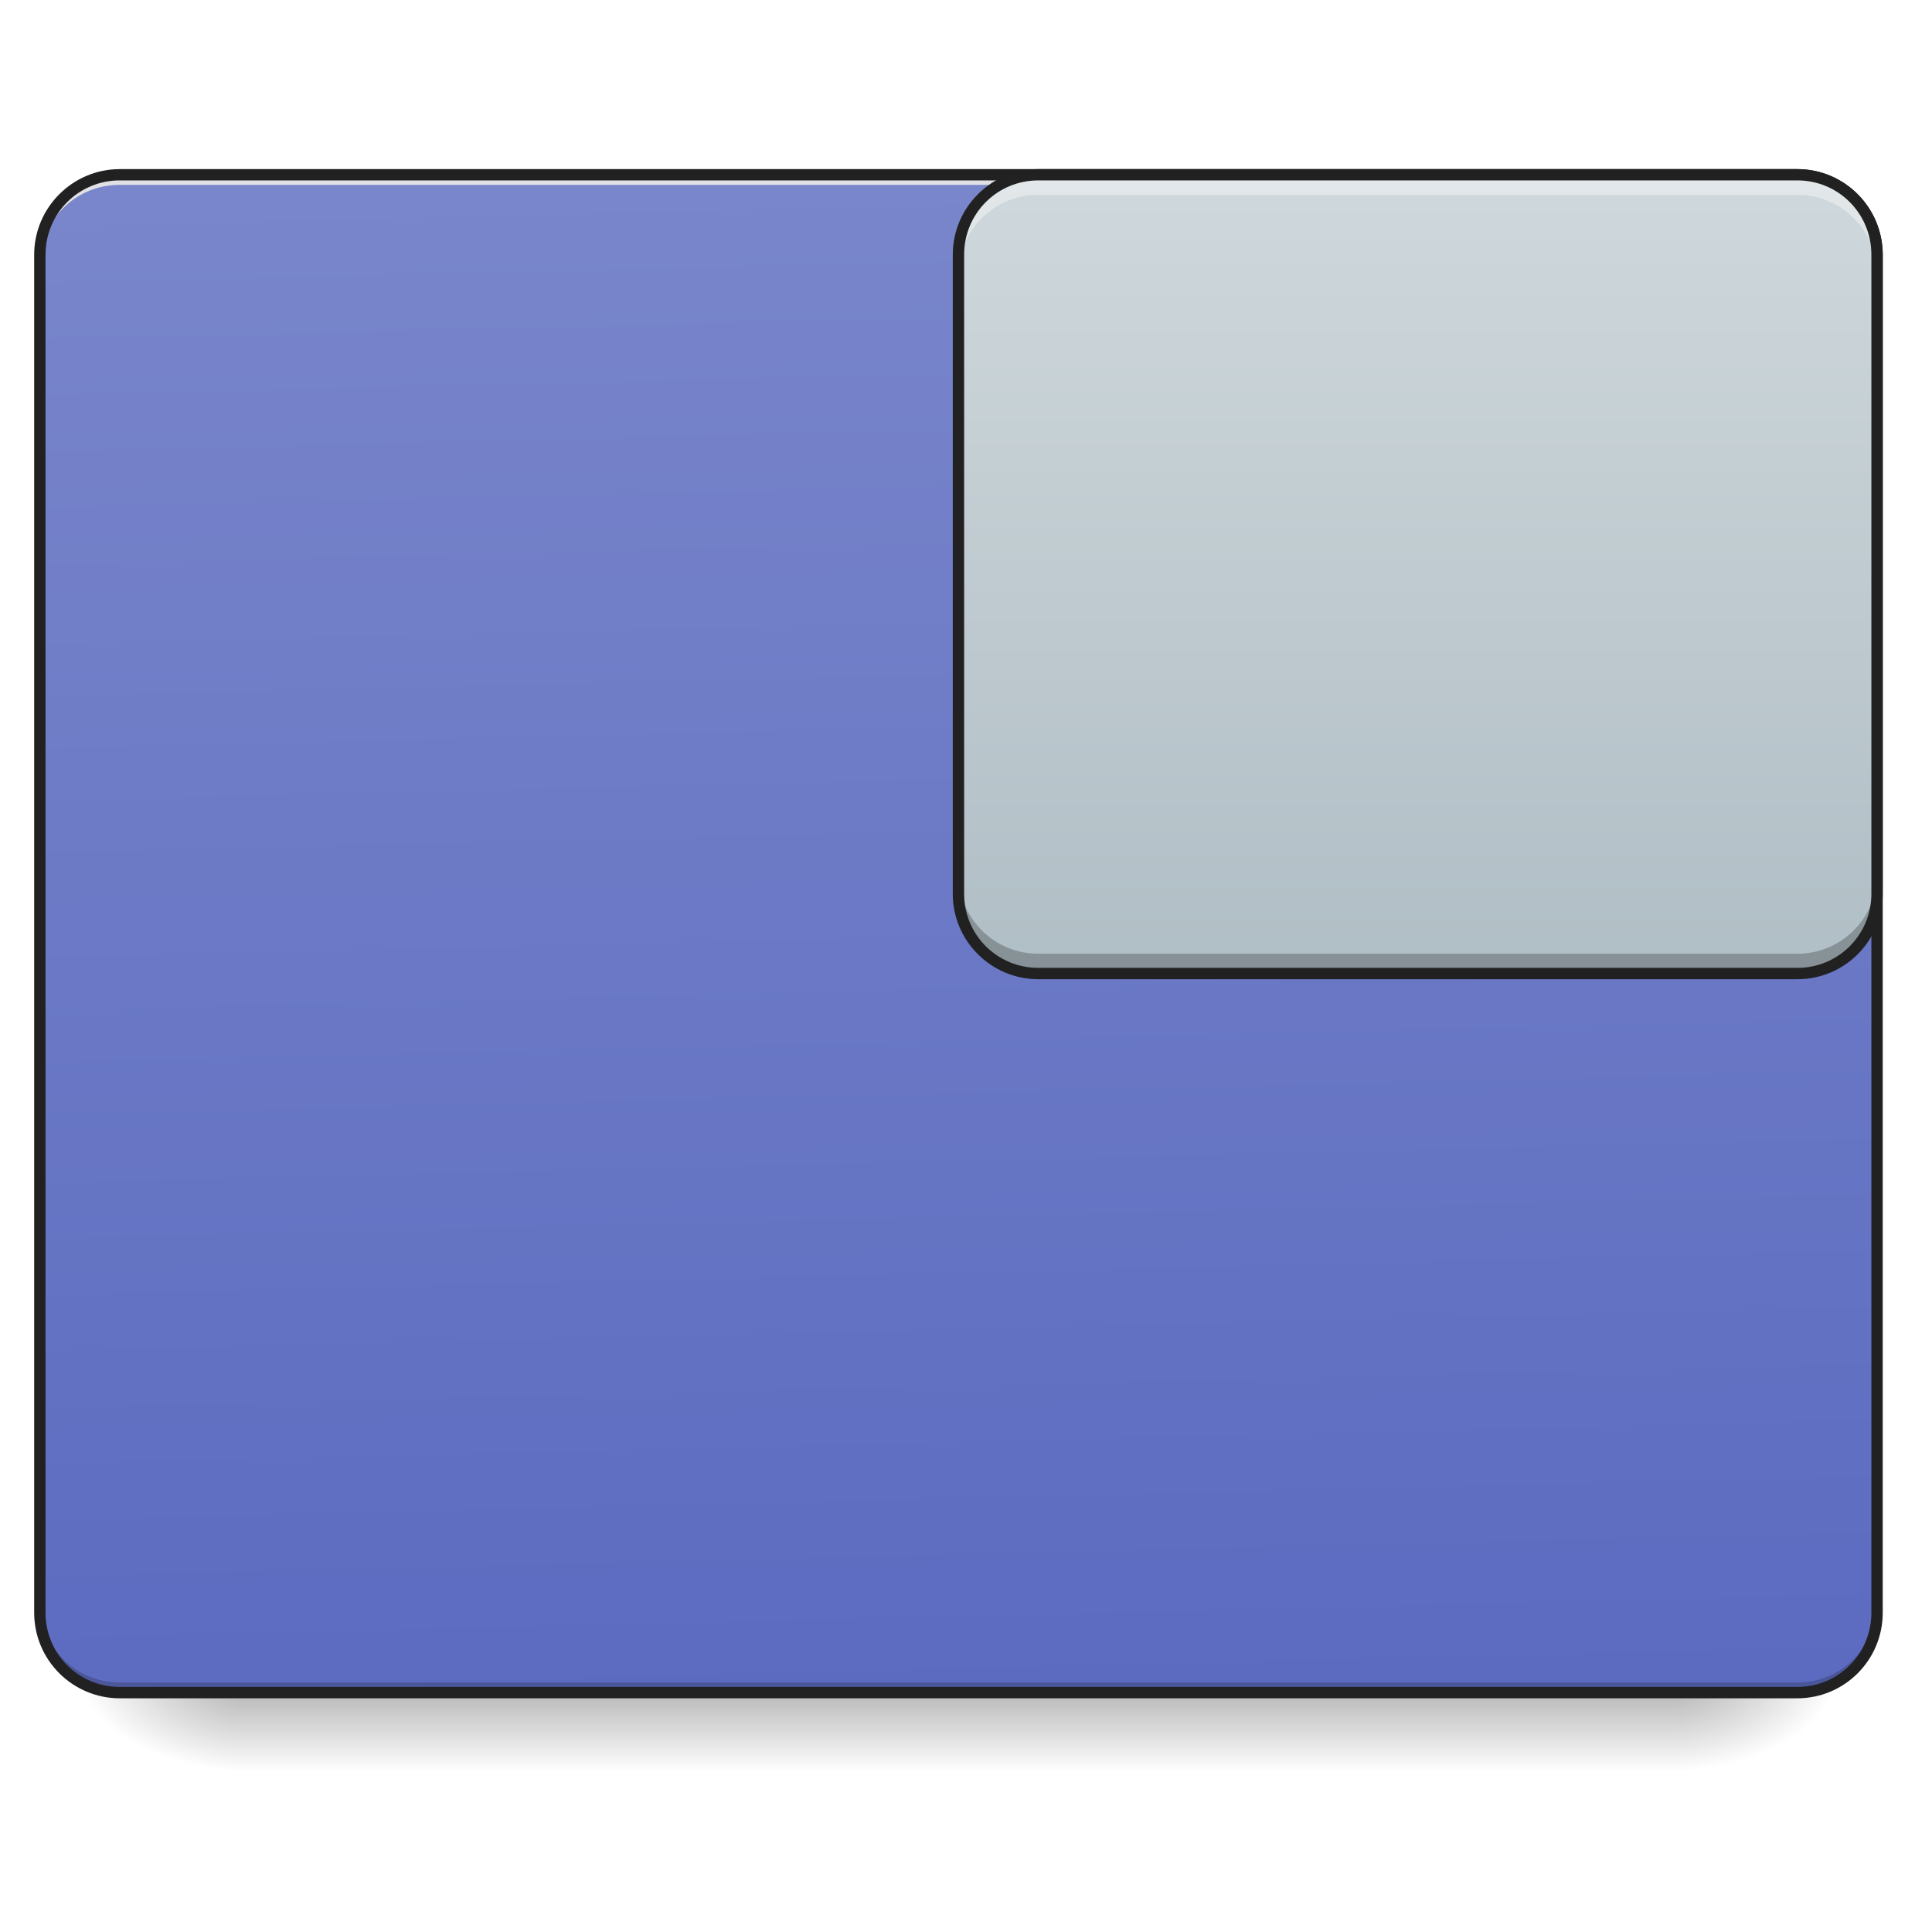
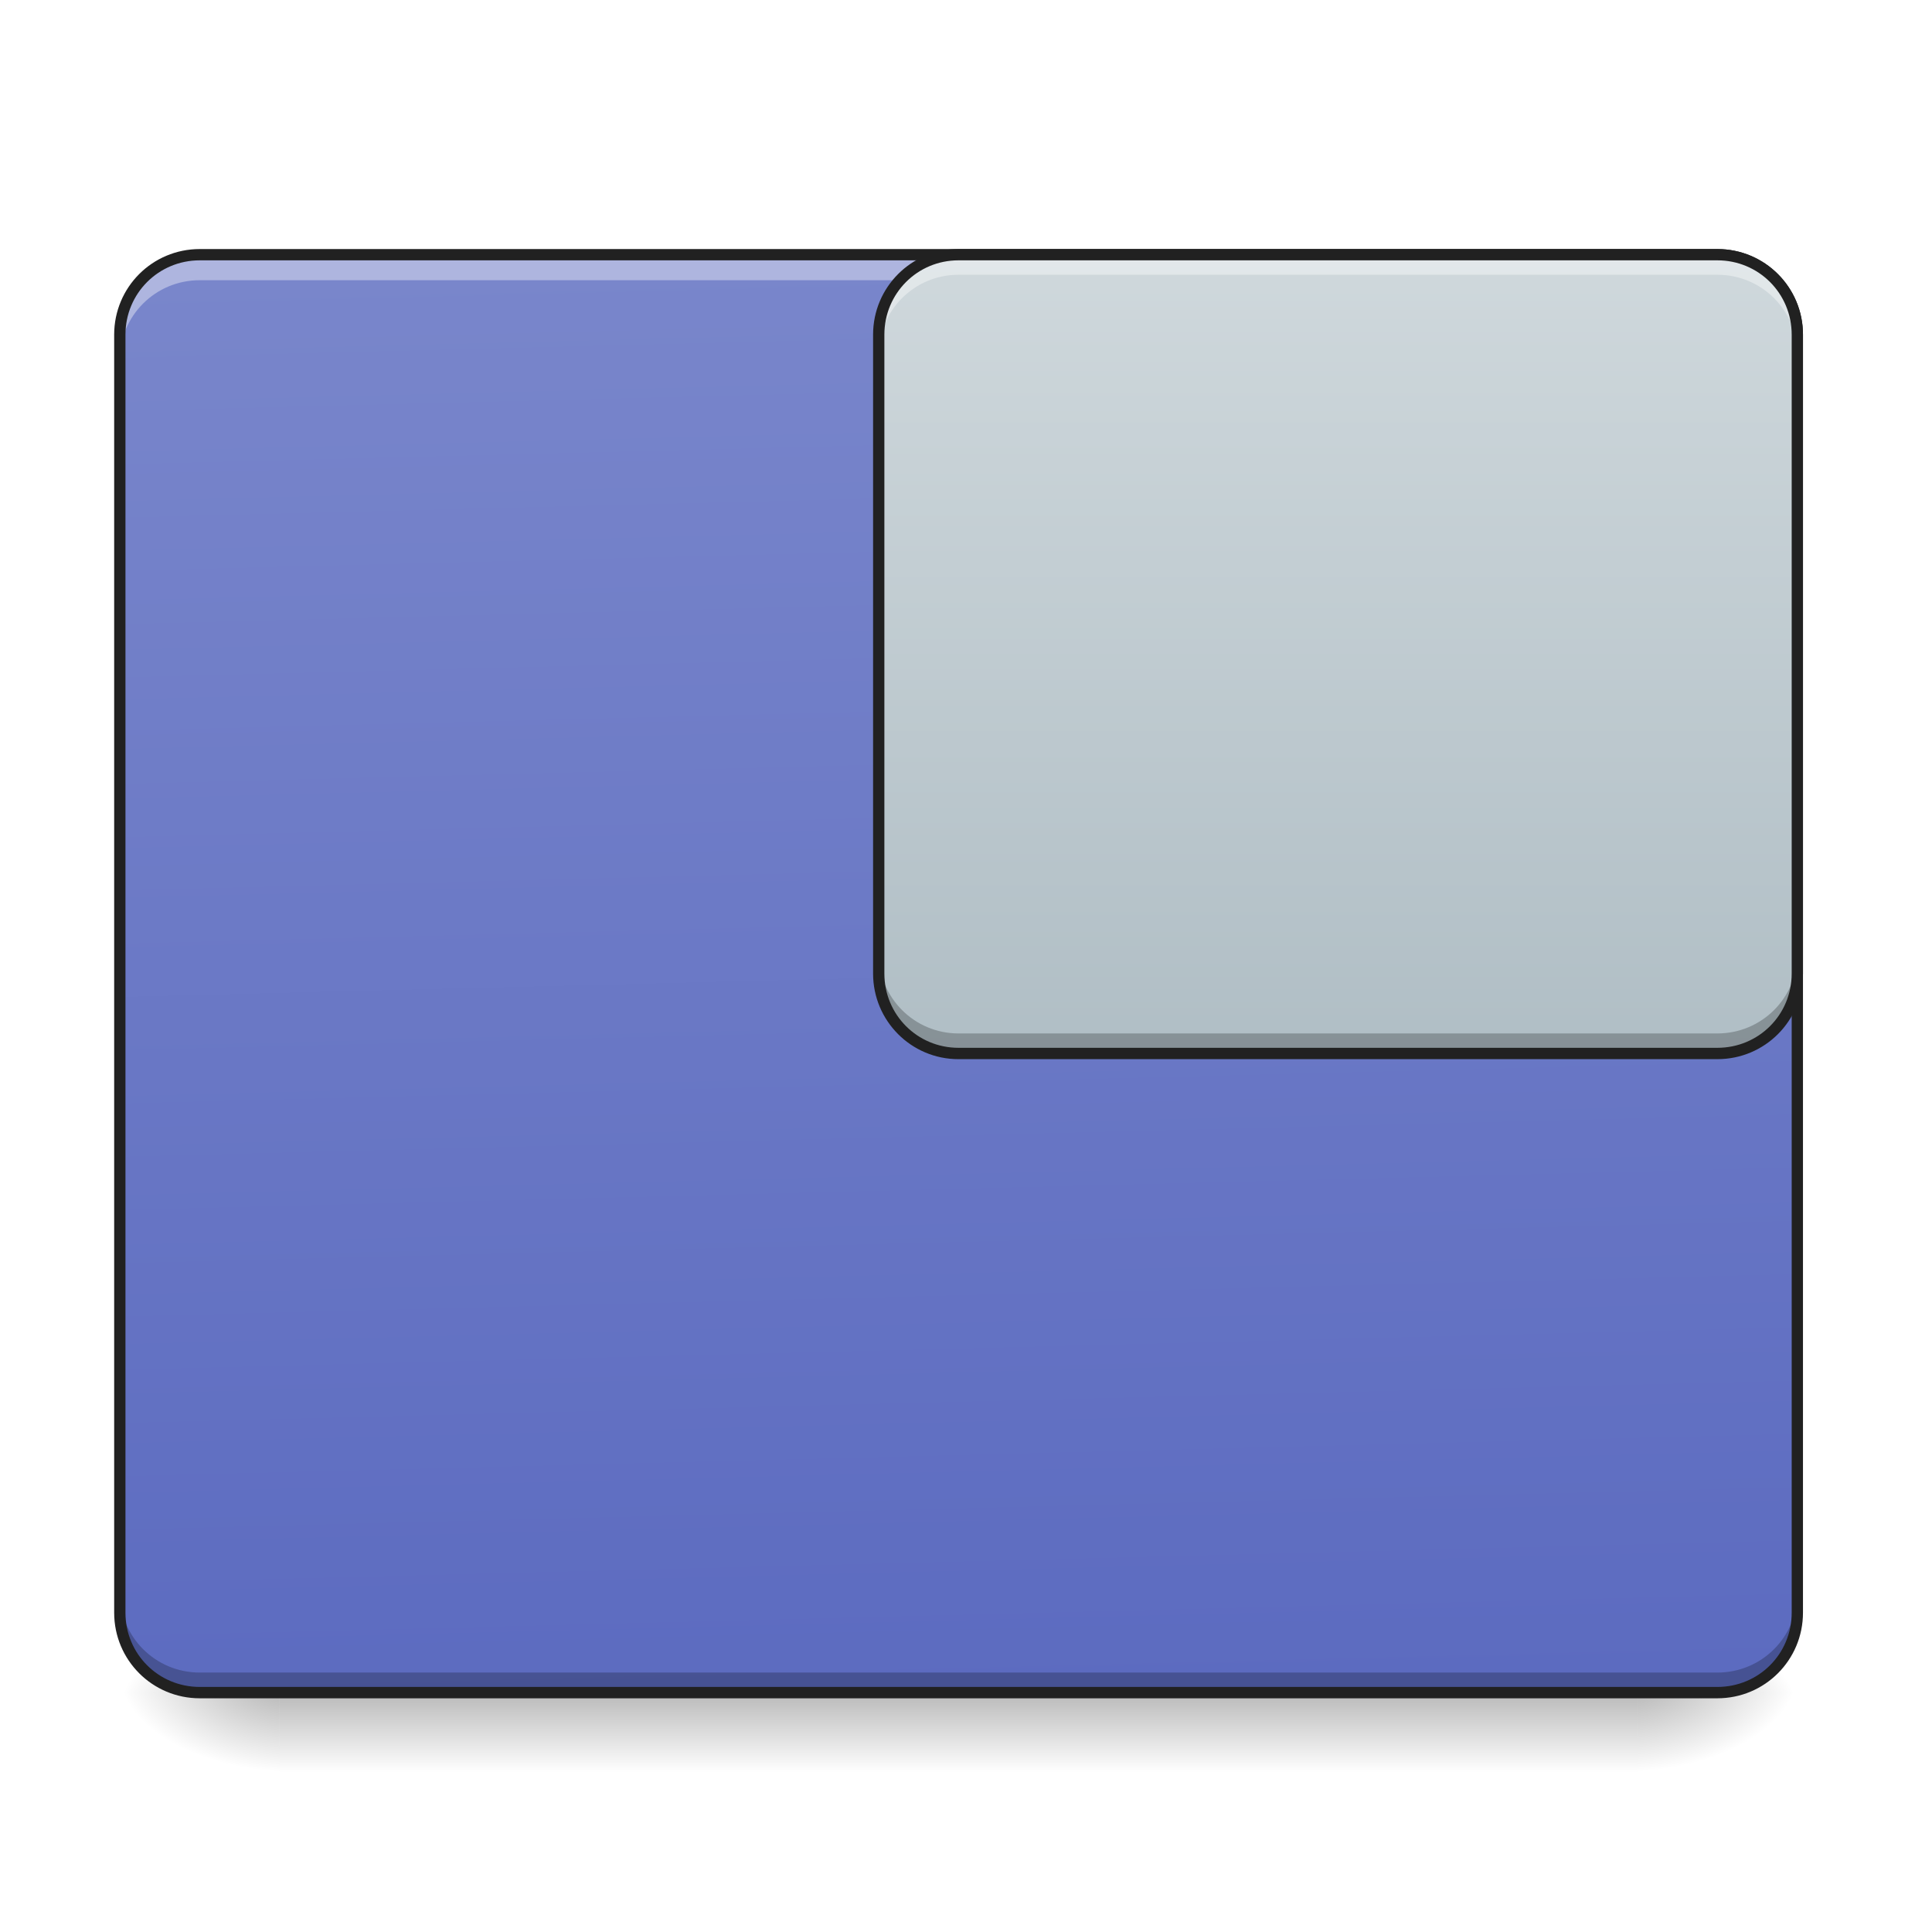
<svg xmlns="http://www.w3.org/2000/svg" width="32pt" height="32pt" viewBox="0 0 32 32" version="1.1">
  <defs>
    <linearGradient id="linear0" gradientUnits="userSpaceOnUse" x1="254" y1="233.5" x2="254" y2="254.667" gradientTransform="matrix(0.062506,0,0,0.062506,-0.00000381506,13.43878)">
      <stop offset="0" style="stop-color:rgb(0%,0%,0%);stop-opacity:0.275;" />
      <stop offset="1" style="stop-color:rgb(0%,0%,0%);stop-opacity:0;" />
    </linearGradient>
-     <radialGradient id="radial0" gradientUnits="userSpaceOnUse" cx="450.909" cy="189.579" fx="450.909" fy="189.579" r="21.167" gradientTransform="matrix(0.00000017417,-0.0781325,-0.140638,-0.000000101539,54.11521,63.59533)">
+     <radialGradient id="radial0" gradientUnits="userSpaceOnUse" cx="450.909" cy="189.579" fx="450.909" fy="189.579" r="21.167" gradientTransform="matrix(0.00000017417,-0.0781325,-0.140638,-0.000000101539,53.45369,63.59533)">
      <stop offset="0" style="stop-color:rgb(0%,0%,0%);stop-opacity:0.314;" />
      <stop offset="0.222" style="stop-color:rgb(0%,0%,0%);stop-opacity:0.275;" />
      <stop offset="1" style="stop-color:rgb(0%,0%,0%);stop-opacity:0;" />
    </radialGradient>
-     <radialGradient id="radial1" gradientUnits="userSpaceOnUse" cx="450.909" cy="189.579" fx="450.909" fy="189.579" r="21.167" gradientTransform="matrix(-0.00000017417,0.0781325,0.140638,0.000000101539,-22.36218,-7.527479)">
+     <radialGradient id="radial1" gradientUnits="userSpaceOnUse" cx="450.909" cy="189.579" fx="450.909" fy="189.579" r="21.167" gradientTransform="matrix(-0.00000017417,0.0781325,0.140638,0.000000101539,-21.70066,-7.527481)">
      <stop offset="0" style="stop-color:rgb(0%,0%,0%);stop-opacity:0.314;" />
      <stop offset="0.222" style="stop-color:rgb(0%,0%,0%);stop-opacity:0.275;" />
      <stop offset="1" style="stop-color:rgb(0%,0%,0%);stop-opacity:0;" />
    </radialGradient>
-     <radialGradient id="radial2" gradientUnits="userSpaceOnUse" cx="450.909" cy="189.579" fx="450.909" fy="189.579" r="21.167" gradientTransform="matrix(-0.00000017417,-0.0781325,0.140638,-0.000000101539,-22.36218,63.59533)">
+     <radialGradient id="radial2" gradientUnits="userSpaceOnUse" cx="450.909" cy="189.579" fx="450.909" fy="189.579" r="21.167" gradientTransform="matrix(-0.00000017417,-0.0781325,0.140638,-0.000000101539,-21.70066,63.59533)">
      <stop offset="0" style="stop-color:rgb(0%,0%,0%);stop-opacity:0.314;" />
      <stop offset="0.222" style="stop-color:rgb(0%,0%,0%);stop-opacity:0.275;" />
      <stop offset="1" style="stop-color:rgb(0%,0%,0%);stop-opacity:0;" />
    </radialGradient>
-     <radialGradient id="radial3" gradientUnits="userSpaceOnUse" cx="450.909" cy="189.579" fx="450.909" fy="189.579" r="21.167" gradientTransform="matrix(0.00000017417,0.0781325,-0.140638,0.000000101539,54.11521,-7.527479)">
+     <radialGradient id="radial3" gradientUnits="userSpaceOnUse" cx="450.909" cy="189.579" fx="450.909" fy="189.579" r="21.167" gradientTransform="matrix(0.00000017417,0.0781325,-0.140638,0.000000101539,53.45369,-7.527481)">
      <stop offset="0" style="stop-color:rgb(0%,0%,0%);stop-opacity:0.314;" />
      <stop offset="0.222" style="stop-color:rgb(0%,0%,0%);stop-opacity:0.275;" />
      <stop offset="1" style="stop-color:rgb(0%,0%,0%);stop-opacity:0;" />
    </radialGradient>
-     <linearGradient id="linear1" gradientUnits="userSpaceOnUse" x1="306.917" y1="-25.792" x2="305.955" y2="-141.415" gradientTransform="matrix(0.0753497,0,0,0.217412,-5.854013,33.64135)">
+     <linearGradient id="linear1" gradientUnits="userSpaceOnUse" x1="306.917" y1="-25.792" x2="305.955" y2="-135.329" gradientTransform="matrix(0.0753497,0,0,0.217412,-5.854013,33.64135)">
      <stop offset="0" style="stop-color:rgb(36.078%,41.961%,75.294%);stop-opacity:1;" />
      <stop offset="1" style="stop-color:rgb(47.451%,52.549%,79.608%);stop-opacity:1;" />
    </linearGradient>
-     <linearGradient id="linear2" gradientUnits="userSpaceOnUse" x1="127" y1="43" x2="127" y2="-168.667" gradientTransform="matrix(0.062506,0,0,0.062506,15.215,13.43878)">
+     <linearGradient id="linear2" gradientUnits="userSpaceOnUse" x1="127" y1="43" x2="127" y2="-168.667" gradientTransform="matrix(0.062506,0,0,0.062506,13.89195,14.76184)">
      <stop offset="0" style="stop-color:rgb(69.02%,74.51%,77.255%);stop-opacity:1;" />
      <stop offset="1" style="stop-color:rgb(81.176%,84.706%,86.275%);stop-opacity:1;" />
    </linearGradient>
  </defs>
  <g id="surface1">
-     <path style=" stroke:none;fill-rule:nonzero;fill:url(#linear0);" d="M 3.969 28.035 L 27.785 28.035 L 27.785 29.355 L 3.969 29.355 Z M 3.969 28.035 " />
-     <path style=" stroke:none;fill-rule:nonzero;fill:url(#radial0);" d="M 27.785 28.035 L 30.43 28.035 L 30.43 26.711 L 27.785 26.711 Z M 27.785 28.035 " />
-     <path style=" stroke:none;fill-rule:nonzero;fill:url(#radial1);" d="M 3.969 28.035 L 1.324 28.035 L 1.324 29.355 L 3.969 29.355 Z M 3.969 28.035 " />
-     <path style=" stroke:none;fill-rule:nonzero;fill:url(#radial2);" d="M 3.969 28.035 L 1.324 28.035 L 1.324 26.711 L 3.969 26.711 Z M 3.969 28.035 " />
-     <path style=" stroke:none;fill-rule:nonzero;fill:url(#radial3);" d="M 27.785 28.035 L 30.43 28.035 L 30.43 29.355 L 27.785 29.355 Z M 27.785 28.035 " />
-     <path style=" stroke:none;fill-rule:nonzero;fill:url(#linear1);" d="M 1.984 2.895 L 29.77 2.895 C 30.5 2.895 31.09 3.488 31.09 4.219 L 31.09 26.711 C 31.09 27.441 30.5 28.035 29.77 28.035 L 1.984 28.035 C 1.254 28.035 0.66 27.441 0.66 26.711 L 0.66 4.219 C 0.66 3.488 1.254 2.895 1.984 2.895 Z M 1.984 2.895 " />
-     <path style=" stroke:none;fill-rule:nonzero;fill:rgb(0%,0%,0%);fill-opacity:0.196;" d="M 1.984 28.035 C 1.25 28.035 0.66 27.445 0.66 26.711 L 0.66 26.547 C 0.66 27.277 1.25 27.867 1.984 27.867 L 29.77 27.867 C 30.5 27.867 31.09 27.277 31.09 26.547 L 31.09 26.711 C 31.09 27.445 30.5 28.035 29.77 28.035 Z M 1.984 28.035 " />
-     <path style=" stroke:none;fill-rule:nonzero;fill:rgb(90.196%,90.196%,90.196%);fill-opacity:0.937;" d="M 1.984 2.895 C 1.25 2.895 0.66 3.484 0.66 4.219 L 0.66 4.383 C 0.66 3.652 1.25 3.059 1.984 3.062 L 29.77 3.062 C 30.5 3.059 31.09 3.652 31.09 4.383 L 31.09 4.219 C 31.09 3.484 30.5 2.895 29.77 2.895 Z M 1.984 2.895 " />
-     <path style=" stroke:none;fill-rule:nonzero;fill:rgb(12.941%,12.941%,12.941%);fill-opacity:1;" d="M 1.984 2.801 C 1.203 2.801 0.566 3.438 0.566 4.219 L 0.566 26.711 C 0.566 27.496 1.203 28.129 1.984 28.129 L 29.77 28.129 C 30.551 28.129 31.184 27.496 31.184 26.711 L 31.184 4.219 C 31.184 3.438 30.551 2.801 29.77 2.801 Z M 1.984 2.988 L 29.77 2.988 C 30.449 2.988 30.996 3.535 30.996 4.219 L 30.996 26.711 C 30.996 27.395 30.449 27.941 29.77 27.941 L 1.984 27.941 C 1.301 27.941 0.754 27.395 0.754 26.711 L 0.754 4.219 C 0.754 3.535 1.301 2.988 1.984 2.988 Z M 1.984 2.988 " />
-     <path style=" stroke:none;fill-rule:nonzero;fill:url(#linear2);" d="M 17.199 2.895 L 29.77 2.895 C 30.5 2.895 31.09 3.488 31.09 4.219 L 31.09 14.805 C 31.09 15.535 30.5 16.125 29.77 16.125 L 17.199 16.125 C 16.469 16.125 15.875 15.535 15.875 14.805 L 15.875 4.219 C 15.875 3.488 16.469 2.895 17.199 2.895 Z M 17.199 2.895 " />
-     <path style=" stroke:none;fill-rule:nonzero;fill:rgb(100%,100%,100%);fill-opacity:0.392;" d="M 17.199 2.895 C 16.465 2.895 15.875 3.484 15.875 4.219 L 15.875 4.551 C 15.875 3.816 16.465 3.227 17.199 3.227 L 29.77 3.227 C 30.5 3.227 31.09 3.816 31.09 4.551 L 31.09 4.219 C 31.09 3.484 30.5 2.895 29.77 2.895 Z M 17.199 2.895 " />
-     <path style=" stroke:none;fill-rule:nonzero;fill:rgb(0%,0%,0%);fill-opacity:0.235;" d="M 17.199 16.125 C 16.465 16.125 15.875 15.535 15.875 14.805 L 15.875 14.473 C 15.875 15.207 16.465 15.797 17.199 15.797 L 29.77 15.797 C 30.5 15.797 31.09 15.207 31.09 14.473 L 31.09 14.805 C 31.09 15.535 30.5 16.125 29.77 16.125 Z M 17.199 16.125 " />
-     <path style=" stroke:none;fill-rule:nonzero;fill:rgb(12.941%,12.941%,12.941%);fill-opacity:1;" d="M 17.199 2.801 C 16.418 2.801 15.781 3.438 15.781 4.219 L 15.781 14.805 C 15.781 15.586 16.418 16.219 17.199 16.219 L 29.77 16.219 C 30.551 16.219 31.184 15.586 31.184 14.805 L 31.184 4.219 C 31.184 3.438 30.551 2.801 29.77 2.801 Z M 17.199 2.988 L 29.77 2.988 C 30.449 2.988 30.996 3.535 30.996 4.219 L 30.996 14.805 C 30.996 15.484 30.449 16.031 29.77 16.031 L 17.199 16.031 C 16.516 16.031 15.969 15.484 15.969 14.805 L 15.969 4.219 C 15.969 3.535 16.516 2.988 17.199 2.988 Z M 17.199 2.988 " />
+     <path style=" stroke:none;fill-rule:nonzero;fill:url(#linear0);" d="M 4.629 28.035 L 27.121 28.035 L 27.121 29.355 L 4.629 29.355 Z M 4.629 28.035 " />
+     <path style=" stroke:none;fill-rule:nonzero;fill:url(#radial0);" d="M 27.121 28.035 L 29.77 28.035 L 29.77 26.711 L 27.121 26.711 Z M 27.121 28.035 " />
+     <path style=" stroke:none;fill-rule:nonzero;fill:url(#radial1);" d="M 4.629 28.035 L 1.984 28.035 L 1.984 29.355 L 4.629 29.355 Z M 4.629 28.035 " />
+     <path style=" stroke:none;fill-rule:nonzero;fill:url(#radial2);" d="M 4.629 28.035 L 1.984 28.035 L 1.984 26.711 L 4.629 26.711 Z M 4.629 28.035 " />
+     <path style=" stroke:none;fill-rule:nonzero;fill:url(#radial3);" d="M 27.121 28.035 L 29.77 28.035 L 29.77 29.355 L 27.121 29.355 Z M 27.121 28.035 " />
+     <path style=" stroke:none;fill-rule:nonzero;fill:url(#linear1);" d="M 3.309 4.219 L 28.445 4.219 C 29.176 4.219 29.77 4.812 29.77 5.543 L 29.77 26.711 C 29.77 27.441 29.176 28.035 28.445 28.035 L 3.309 28.035 C 2.578 28.035 1.984 27.441 1.984 26.711 L 1.984 5.543 C 1.984 4.812 2.578 4.219 3.309 4.219 Z M 3.309 4.219 " />
+     <path style=" stroke:none;fill-rule:nonzero;fill:rgb(0%,0%,0%);fill-opacity:0.235;" d="M 3.309 28.047 C 2.574 28.047 1.984 27.457 1.984 26.723 L 1.984 26.379 C 1.984 27.113 2.574 27.703 3.309 27.703 L 28.445 27.703 C 29.18 27.703 29.77 27.113 29.77 26.379 L 29.77 26.723 C 29.77 27.457 29.18 28.047 28.445 28.047 Z M 3.309 28.047 " />
+     <path style=" stroke:none;fill-rule:nonzero;fill:rgb(100%,100%,100%);fill-opacity:0.392;" d="M 3.309 4.297 C 2.574 4.297 1.984 4.887 1.984 5.617 L 1.984 5.961 C 1.984 5.23 2.574 4.641 3.309 4.641 L 28.445 4.641 C 29.18 4.641 29.77 5.23 29.77 5.961 L 29.77 5.617 C 29.77 4.887 29.18 4.297 28.445 4.297 Z M 3.309 4.297 " />
+     <path style=" stroke:none;fill-rule:nonzero;fill:rgb(12.941%,12.941%,12.941%);fill-opacity:1;" d="M 3.309 4.125 C 2.523 4.125 1.891 4.758 1.891 5.543 L 1.891 26.711 C 1.891 27.496 2.523 28.129 3.309 28.129 L 28.445 28.129 C 29.23 28.129 29.863 27.496 29.863 26.711 L 29.863 5.543 C 29.863 4.758 29.23 4.125 28.445 4.125 Z M 3.309 4.312 L 28.445 4.312 C 29.129 4.312 29.676 4.859 29.676 5.543 L 29.676 26.711 C 29.676 27.395 29.129 27.941 28.445 27.941 L 3.309 27.941 C 2.625 27.941 2.078 27.395 2.078 26.711 L 2.078 5.543 C 2.078 4.859 2.625 4.312 3.309 4.312 Z M 3.309 4.312 " />
+     <path style=" stroke:none;fill-rule:nonzero;fill:url(#linear2);" d="M 15.875 4.219 L 28.445 4.219 C 29.176 4.219 29.77 4.812 29.77 5.543 L 29.77 16.125 C 29.77 16.855 29.176 17.449 28.445 17.449 L 15.875 17.449 C 15.145 17.449 14.555 16.855 14.555 16.125 L 14.555 5.543 C 14.555 4.812 15.145 4.219 15.875 4.219 Z M 15.875 4.219 " />
+     <path style=" stroke:none;fill-rule:nonzero;fill:rgb(100%,100%,100%);fill-opacity:0.392;" d="M 15.875 4.219 C 15.145 4.219 14.555 4.809 14.555 5.543 L 14.555 5.871 C 14.555 5.141 15.145 4.551 15.875 4.551 L 28.445 4.551 C 29.18 4.551 29.77 5.141 29.77 5.871 L 29.77 5.543 C 29.77 4.809 29.18 4.219 28.445 4.219 Z M 15.875 4.219 " />
+     <path style=" stroke:none;fill-rule:nonzero;fill:rgb(0%,0%,0%);fill-opacity:0.235;" d="M 15.875 17.449 C 15.145 17.449 14.555 16.859 14.555 16.125 L 14.555 15.797 C 14.555 16.527 15.145 17.117 15.875 17.117 L 28.445 17.117 C 29.18 17.117 29.77 16.527 29.77 15.797 L 29.77 16.125 C 29.77 16.859 29.18 17.449 28.445 17.449 Z M 15.875 17.449 " />
+     <path style=" stroke:none;fill-rule:nonzero;fill:rgb(12.941%,12.941%,12.941%);fill-opacity:1;" d="M 15.875 4.125 C 15.094 4.125 14.461 4.758 14.461 5.543 L 14.461 16.125 C 14.461 16.91 15.094 17.543 15.875 17.543 L 28.445 17.543 C 29.23 17.543 29.863 16.91 29.863 16.125 L 29.863 5.543 C 29.863 4.758 29.23 4.125 28.445 4.125 Z M 15.875 4.312 L 28.445 4.312 C 29.129 4.312 29.676 4.859 29.676 5.543 L 29.676 16.125 C 29.676 16.809 29.129 17.355 28.445 17.355 L 15.875 17.355 C 15.195 17.355 14.648 16.809 14.648 16.125 L 14.648 5.543 C 14.648 4.859 15.195 4.312 15.875 4.312 Z M 15.875 4.312 " />
  </g>
</svg>
